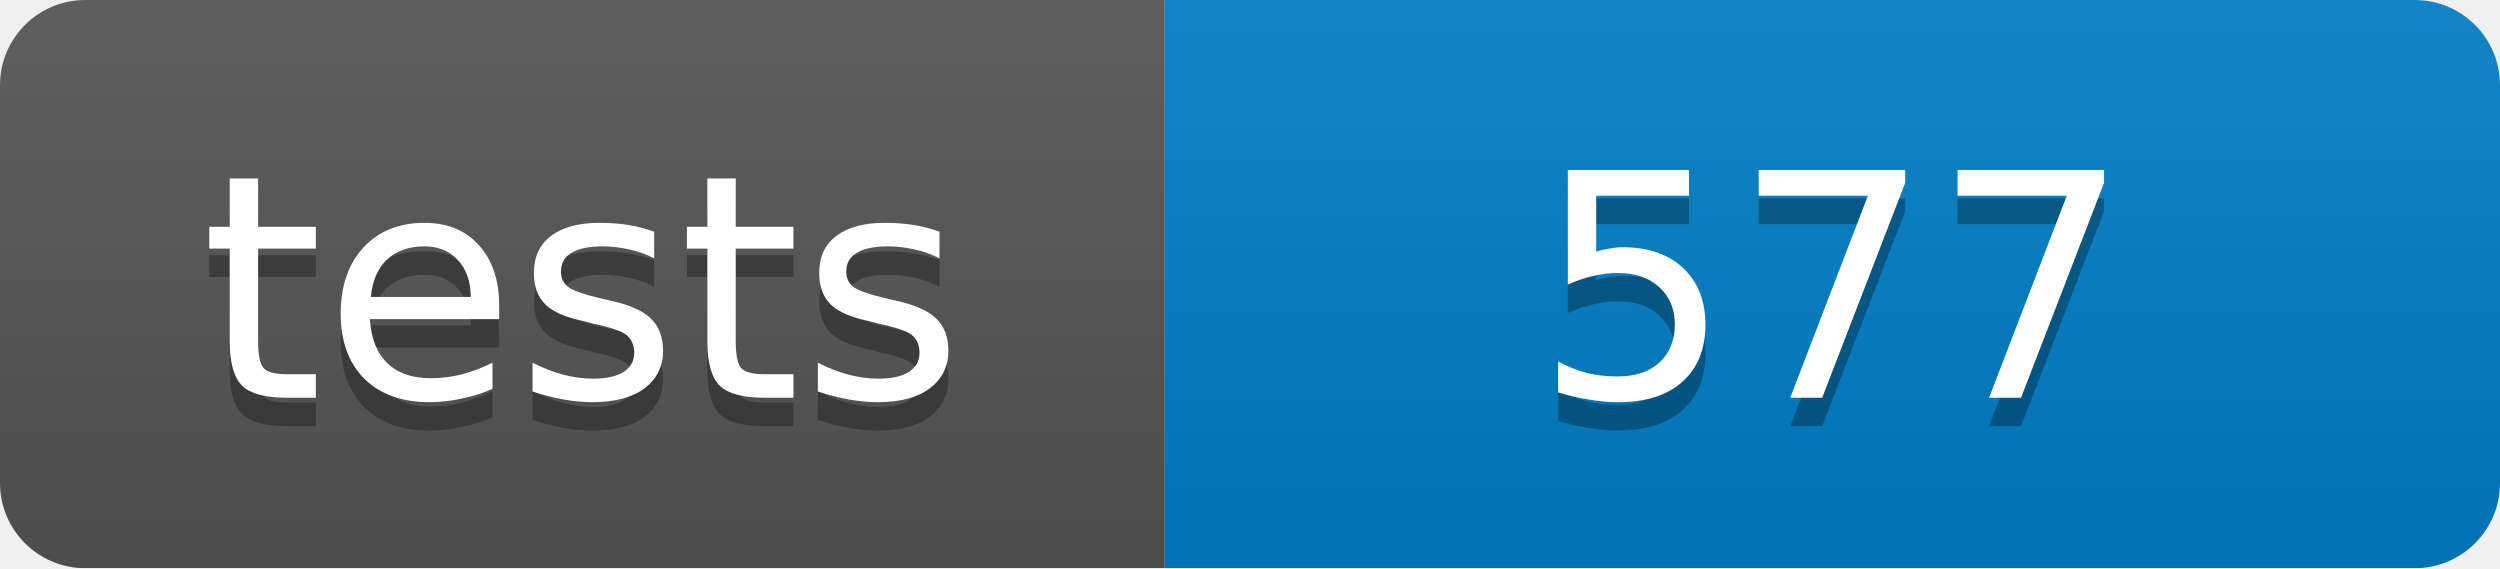
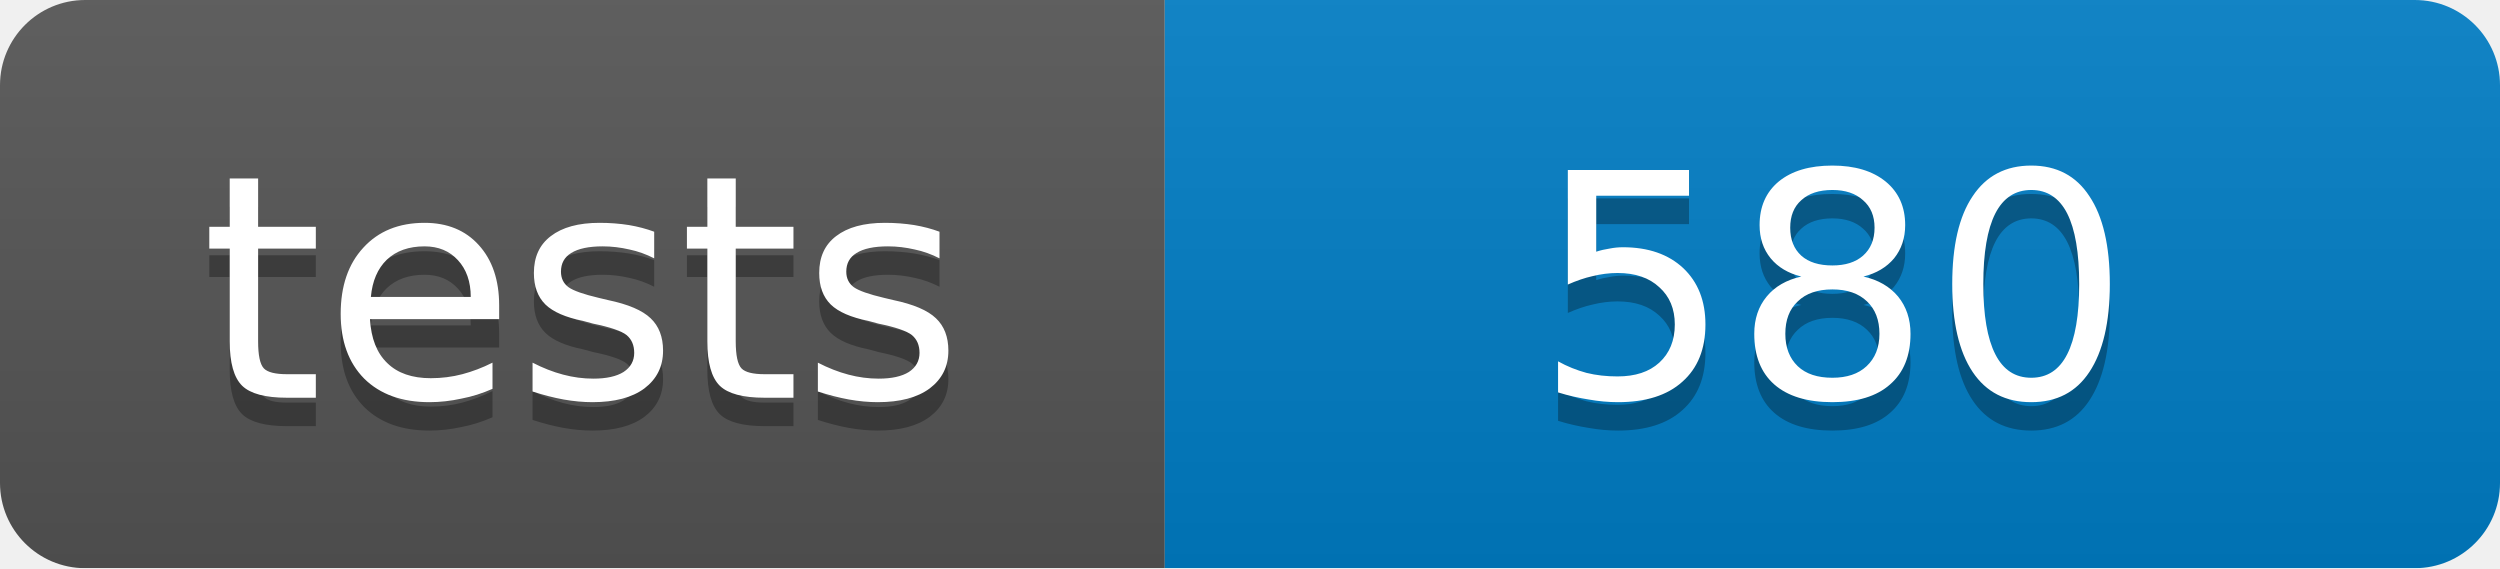
<svg xmlns="http://www.w3.org/2000/svg" width="88" height="20">
  <linearGradient id="b" x2="0" y2="100%">
    <stop offset="0" stop-color="#bbb" stop-opacity=".1" />
    <stop offset="1" stop-opacity=".1" />
  </linearGradient>
  <mask id="a">
    <rect width="88" height="20" rx="3" fill="#fff" />
  </mask>
  <g mask="url(#a)">
    <path fill="#555" d="M0 0h41v20H0z" />
    <path fill="#007ec6" d="M41 0h47v20H41z" />
    <path fill="url(#b)" d="M0 0h88v20H0z" />
  </g>
  <g fill="#fff" text-anchor="middle" font-family="DejaVu Sans,Verdana,Geneva,sans-serif" font-size="11">
    <text x="20.5" y="15" fill="#010101" fill-opacity=".3">tests</text>
    <text x="20.5" y="14">tests</text>
-     <text x="64.5" y="15" fill="#010101" fill-opacity=".3">577</text>
-     <text x="64.5" y="14">577</text>
+     <text x="64.5" y="15" fill="#010101" fill-opacity=".3">580</text>
+     <text x="64.5" y="14">580</text>
  </g>
</svg>
